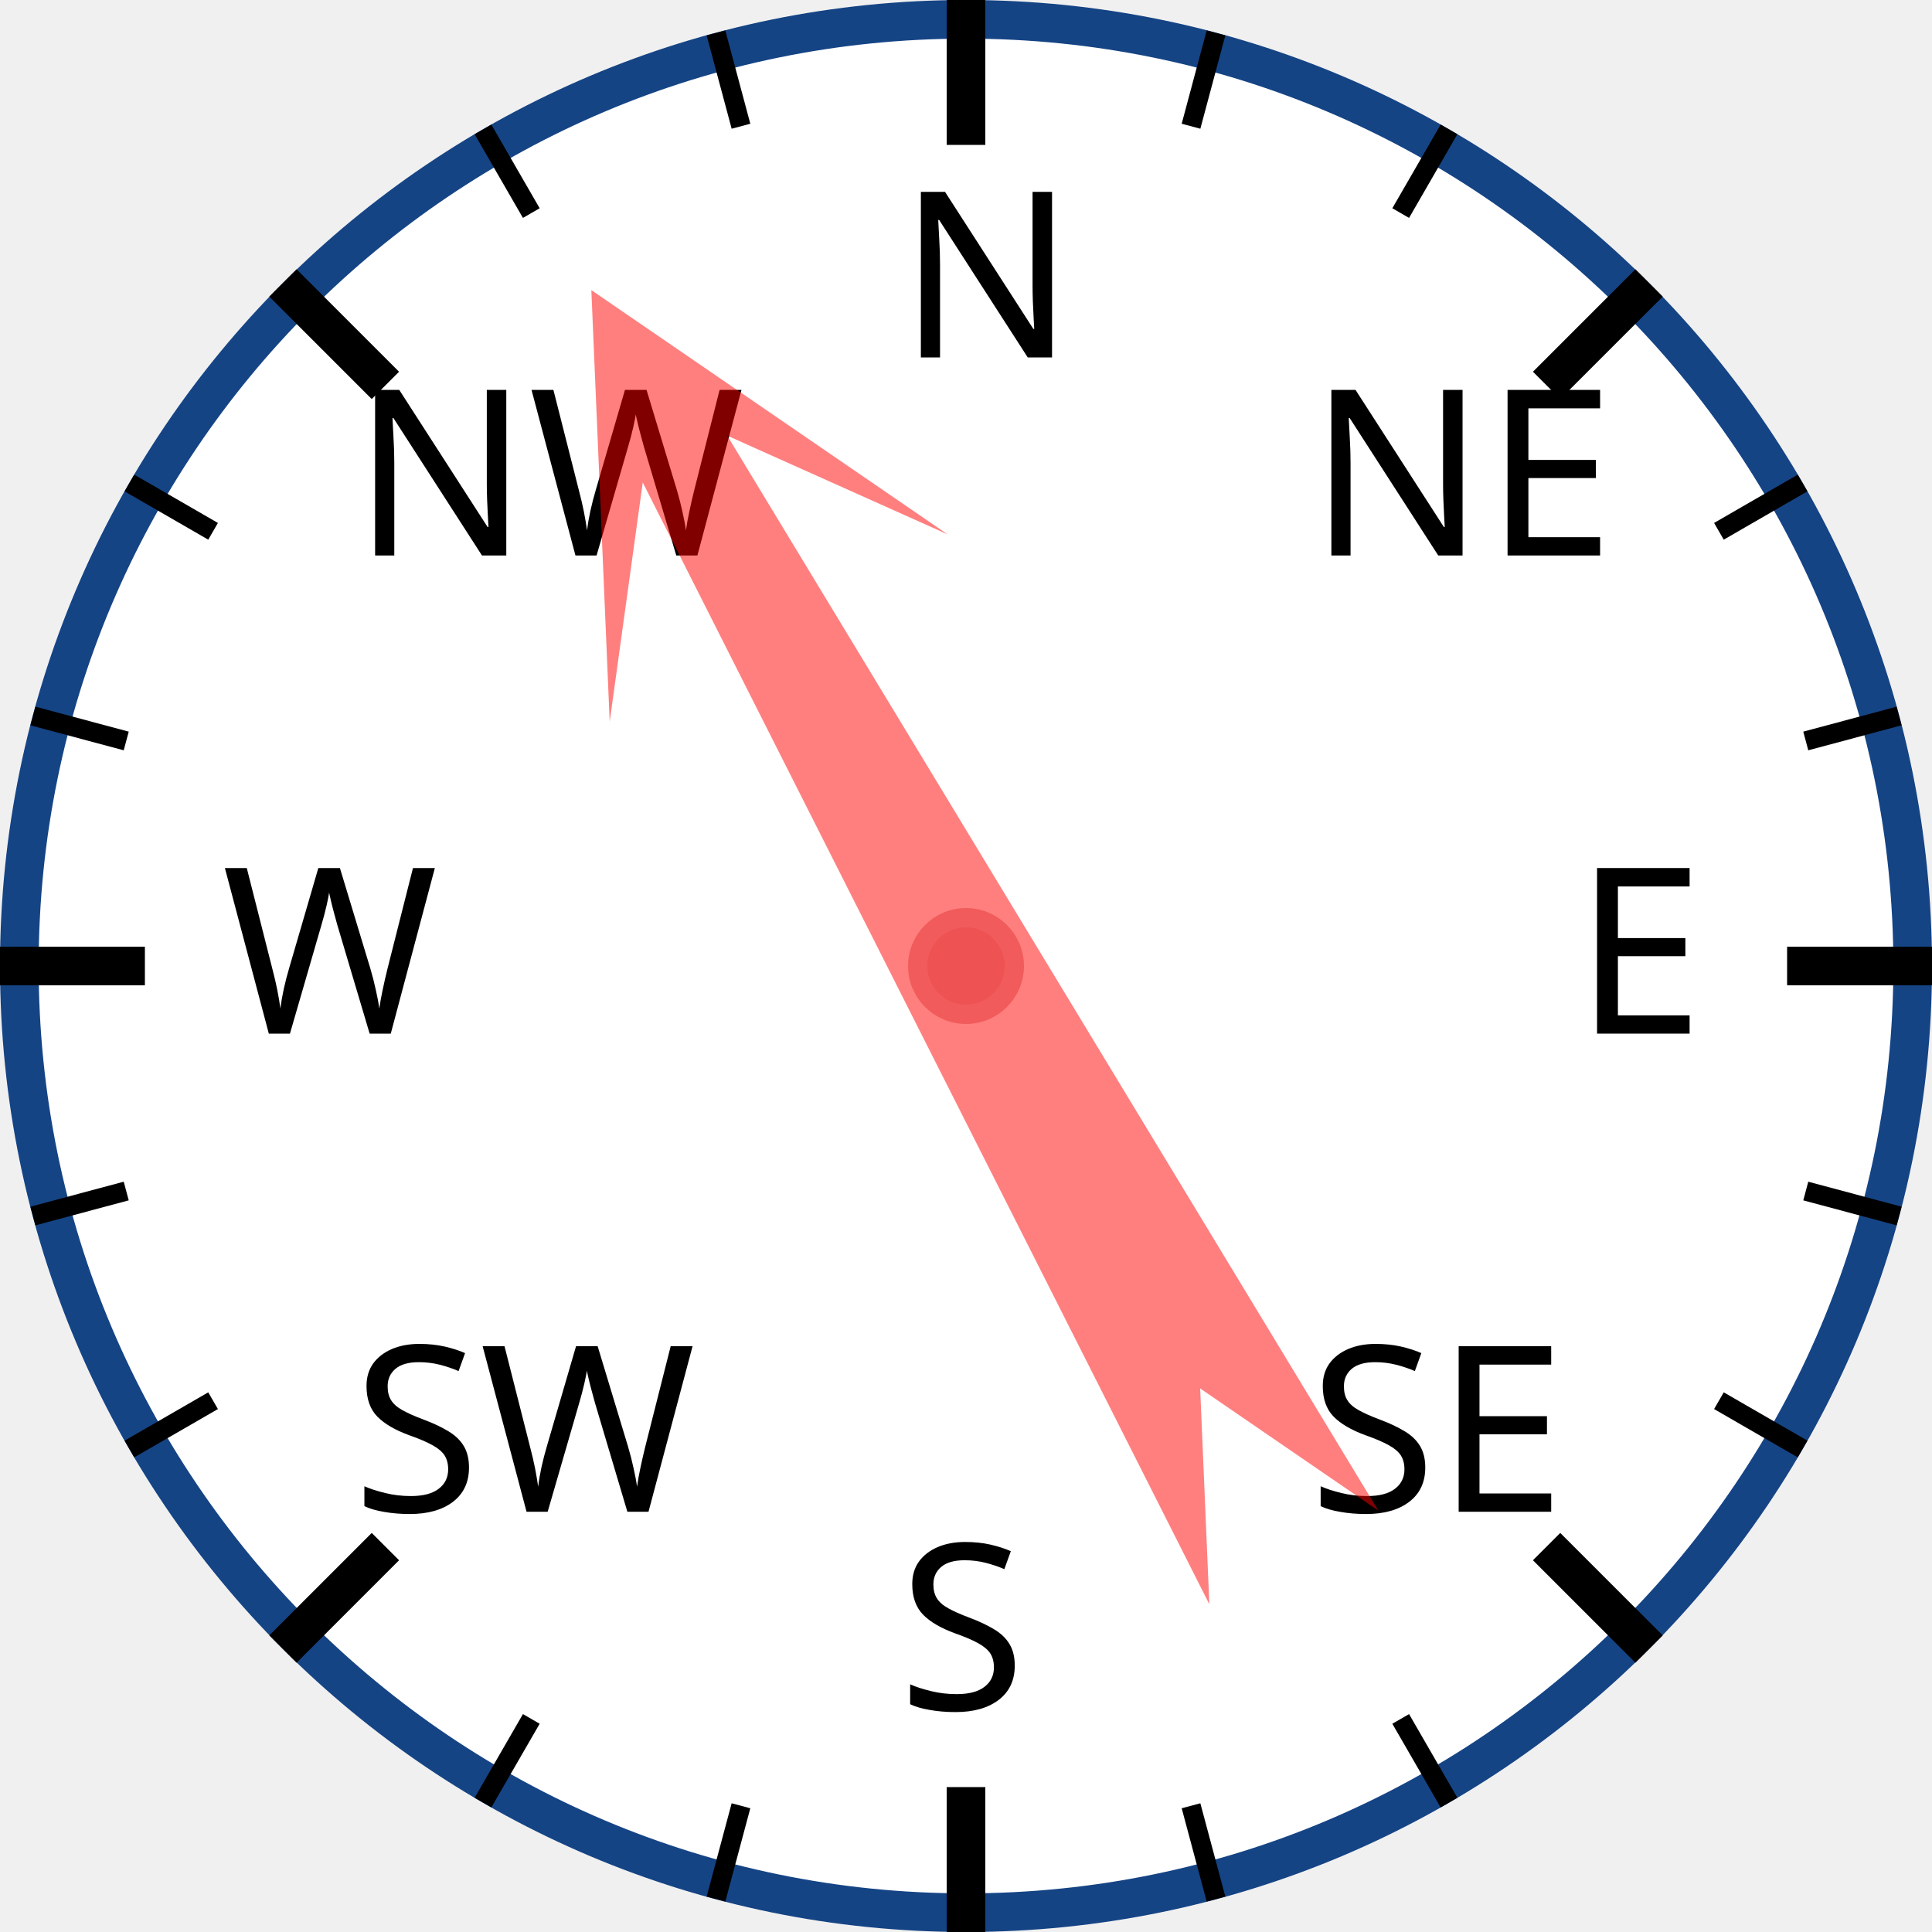
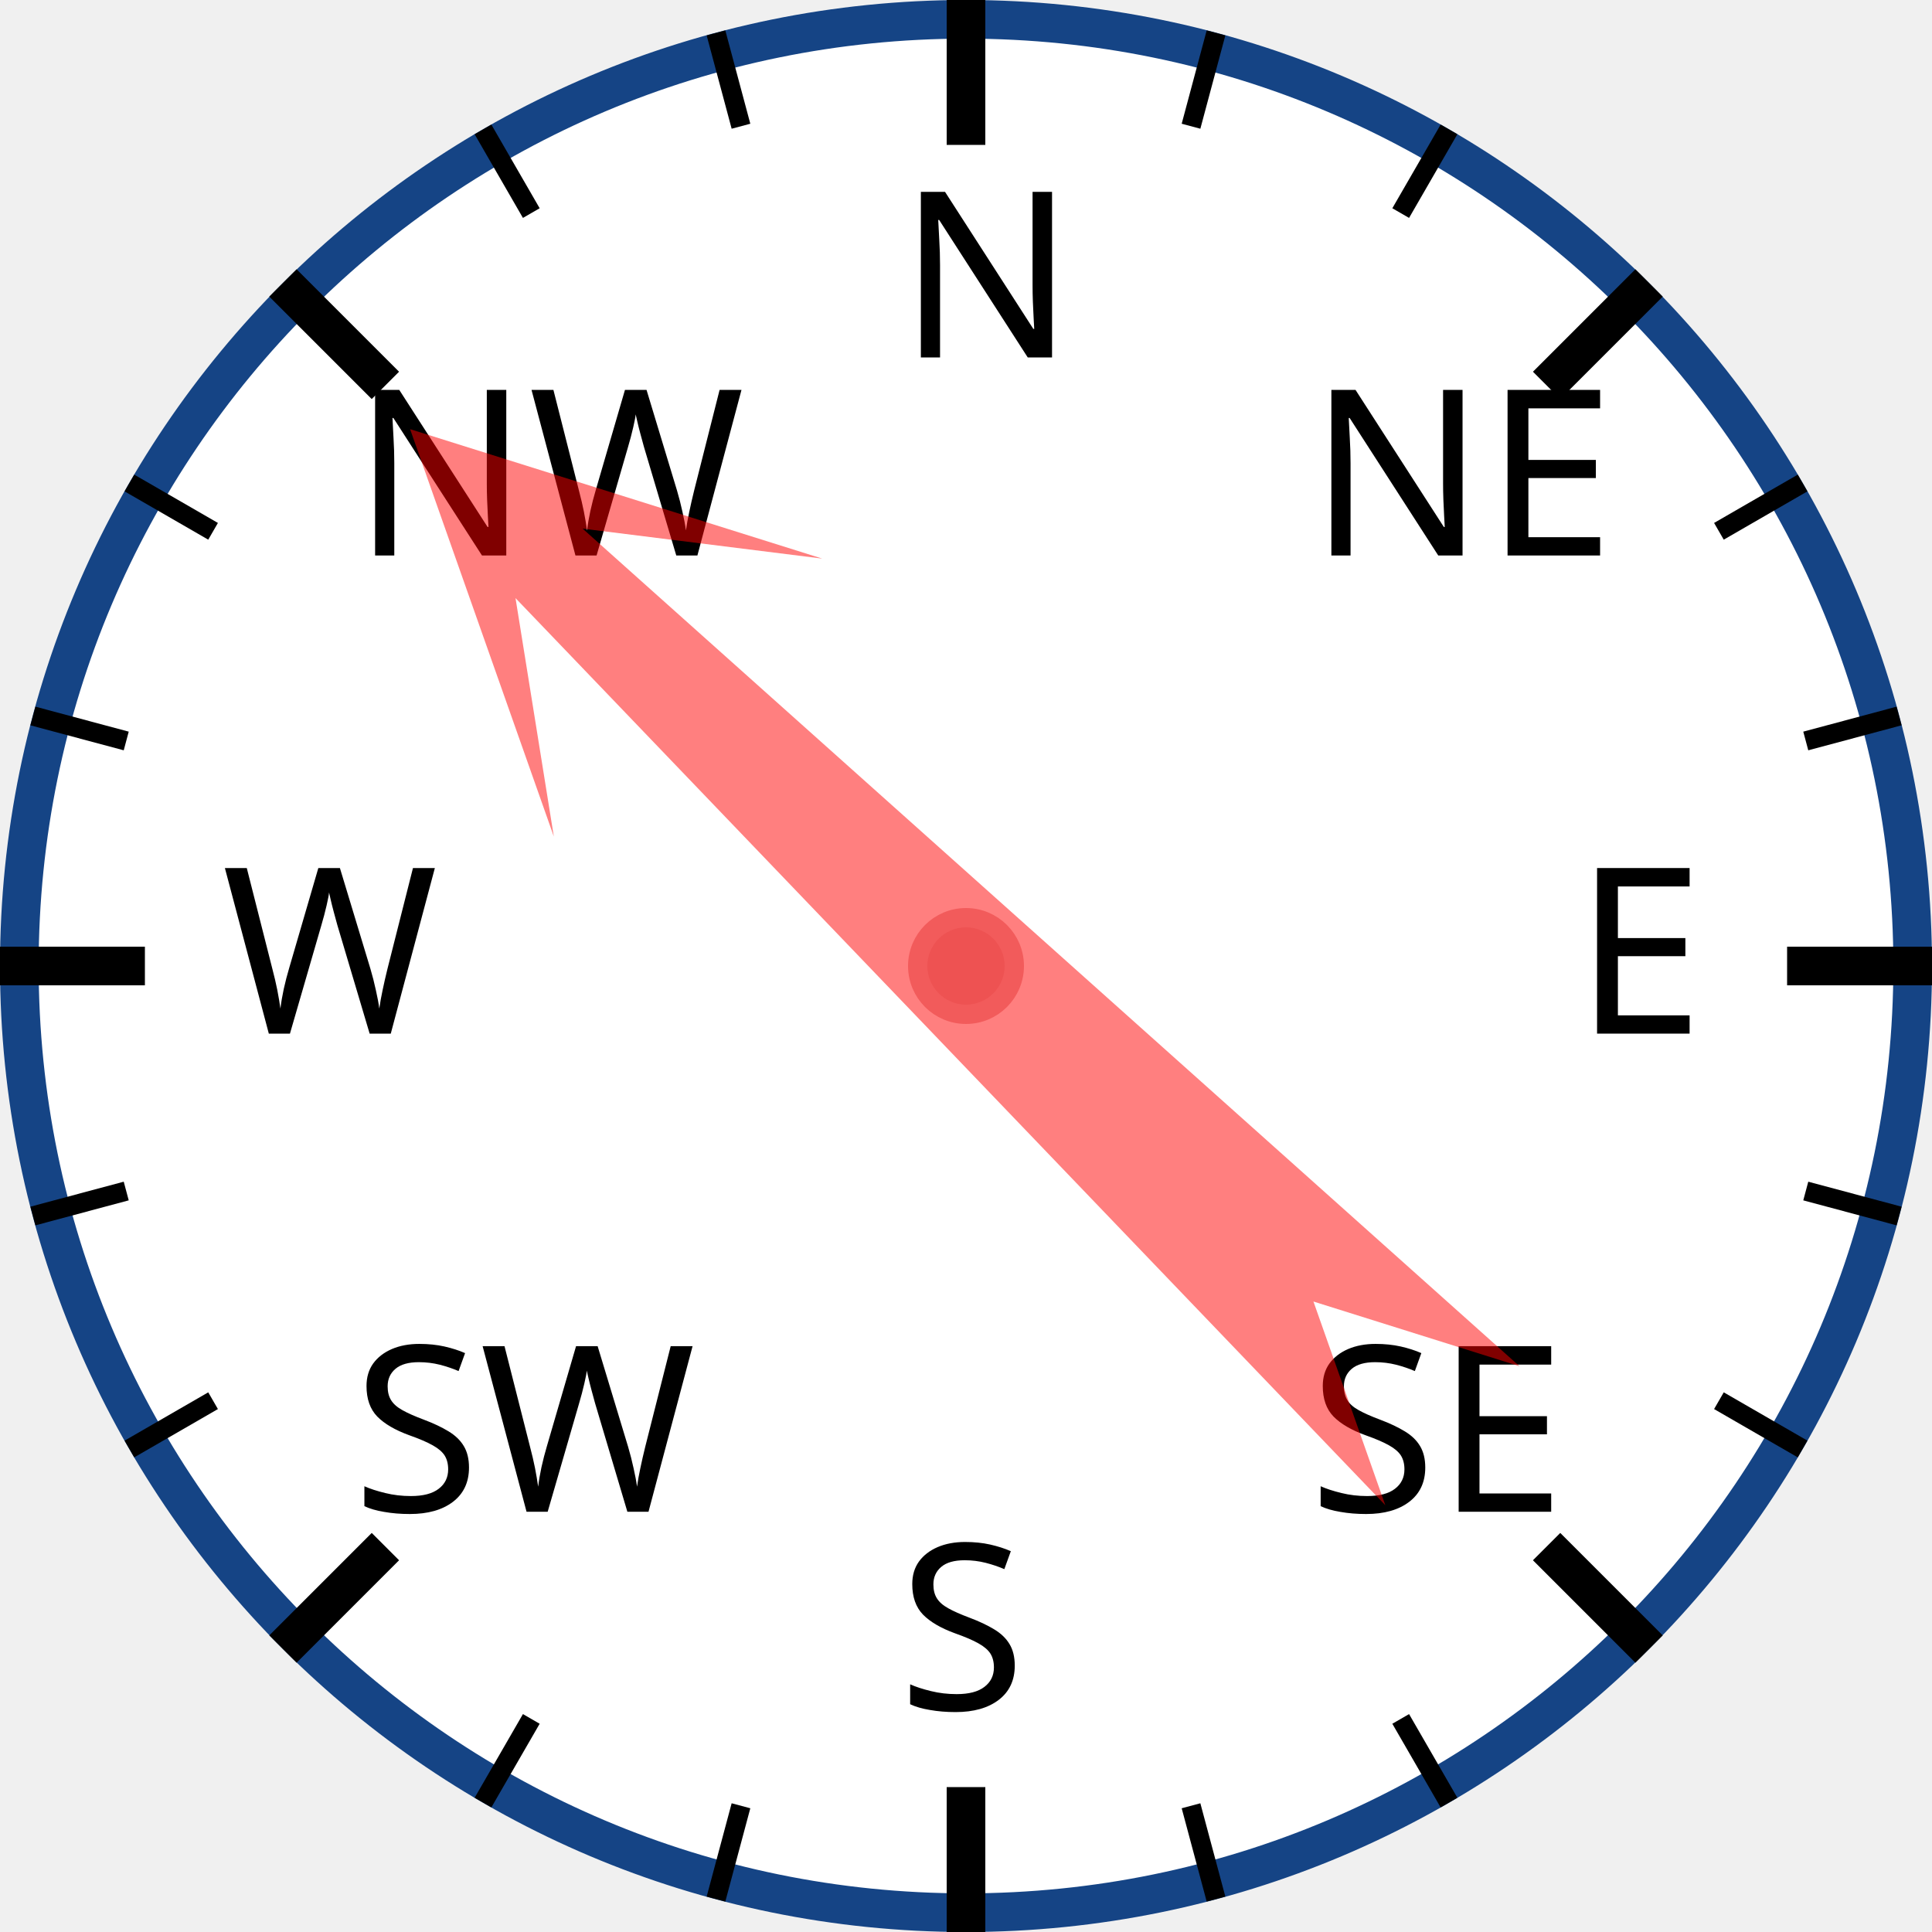
<svg xmlns="http://www.w3.org/2000/svg" width="120px" height="120px" viewBox="0 0 200 200">
  <circle cx="100" cy="100" r="98" style="fill: white; stroke: #154485; stroke-width: 4;" />
  <text x="93.0" y="37.0" style="font-family: sans-serif; font-size: 18pt;">N</text>
  <line x1="100.0" y1="0.0" x2="100.0" y2="15.0" style="stroke: black; stroke-width: 4;" />
  <line x1="74.118" y1="3.407" x2="76.706" y2="13.067" style="stroke: black; stroke-width: 2;" />
  <line x1="50" y1="13.397" x2="55" y2="22.058" style="stroke: black; stroke-width: 2;" />
  <text x="36.503" y="57.503" style="font-family: sans-serif; font-size: 18pt;">NW</text>
  <line x1="29.289" y1="29.289" x2="39.896" y2="39.896" style="stroke: black; stroke-width: 4;" />
  <line x1="13.397" y1="50" x2="22.058" y2="55" style="stroke: black; stroke-width: 2;" />
  <line x1="3.407" y1="74.118" x2="13.067" y2="76.706" style="stroke: black; stroke-width: 2;" />
  <text x="23.0" y="107.0" style="font-family: sans-serif; font-size: 18pt;">W</text>
  <line x1="0.0" y1="100.0" x2="15.0" y2="100.0" style="stroke: black; stroke-width: 4;" />
  <line x1="3.407" y1="125.882" x2="13.067" y2="123.294" style="stroke: black; stroke-width: 2;" />
  <line x1="13.397" y1="150" x2="22.058" y2="145" style="stroke: black; stroke-width: 2;" />
  <text x="36.503" y="156.497" style="font-family: sans-serif; font-size: 18pt;">SW</text>
  <line x1="29.289" y1="170.711" x2="39.896" y2="160.104" style="stroke: black; stroke-width: 4;" />
  <line x1="50" y1="186.603" x2="55" y2="177.942" style="stroke: black; stroke-width: 2;" />
  <line x1="74.118" y1="196.593" x2="76.706" y2="186.933" style="stroke: black; stroke-width: 2;" />
  <text x="93" y="177.0" style="font-family: sans-serif; font-size: 18pt;">S</text>
  <line x1="100" y1="200.0" x2="100" y2="185.0" style="stroke: black; stroke-width: 4;" />
  <line x1="125.882" y1="196.593" x2="123.294" y2="186.933" style="stroke: black; stroke-width: 2;" />
  <line x1="150.0" y1="186.603" x2="145.0" y2="177.942" style="stroke: black; stroke-width: 2;" />
  <text x="135.497" y="156.497" style="font-family: sans-serif; font-size: 18pt;">SE</text>
  <line x1="170.711" y1="170.711" x2="160.104" y2="160.104" style="stroke: black; stroke-width: 4;" />
  <line x1="186.603" y1="150" x2="177.942" y2="145" style="stroke: black; stroke-width: 2;" />
  <line x1="196.593" y1="125.882" x2="186.933" y2="123.294" style="stroke: black; stroke-width: 2;" />
  <text x="163.0" y="107" style="font-family: sans-serif; font-size: 18pt;">E</text>
  <line x1="200.0" y1="100" x2="185.0" y2="100" style="stroke: black; stroke-width: 4;" />
  <line x1="196.593" y1="74.118" x2="186.933" y2="76.706" style="stroke: black; stroke-width: 2;" />
  <line x1="186.603" y1="50" x2="177.942" y2="55" style="stroke: black; stroke-width: 2;" />
  <text x="135.497" y="57.503" style="font-family: sans-serif; font-size: 18pt;">NE</text>
  <line x1="170.711" y1="29.289" x2="160.104" y2="39.896" style="stroke: black; stroke-width: 4;" />
  <line x1="150" y1="13.397" x2="145" y2="22.058" style="stroke: black; stroke-width: 2;" />
  <line x1="125.882" y1="3.407" x2="123.294" y2="13.067" style="stroke: black; stroke-width: 2;" />
-   <polygon points="100 20 120 60 105 40 110 170 100 150 90 170 95 40 80 60" style="fill: red; fill-opacity: 0.5;" transform="rotate(331,100,100)" />
+   <polygon points="100 20 120 60 105 40 110 170 100 150 90 170 95 40 80 60" style="fill: red; fill-opacity: 0.5;" transform="rotate(314,100,100)" />
  <circle cx="100" cy="100" r="5" style="fill: #EE5252; stroke: #F25B5B; stroke-width: 2;" />
</svg>
